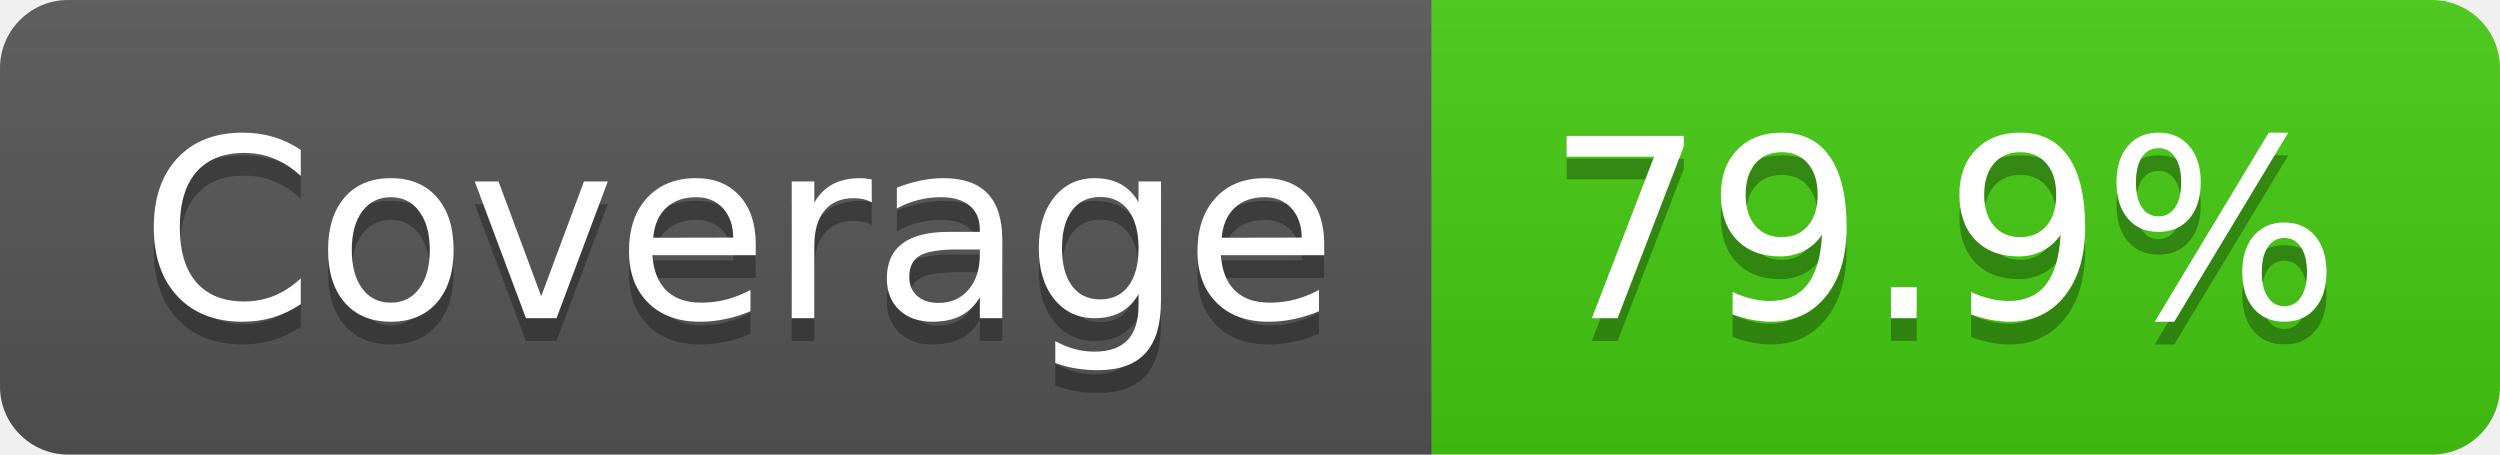
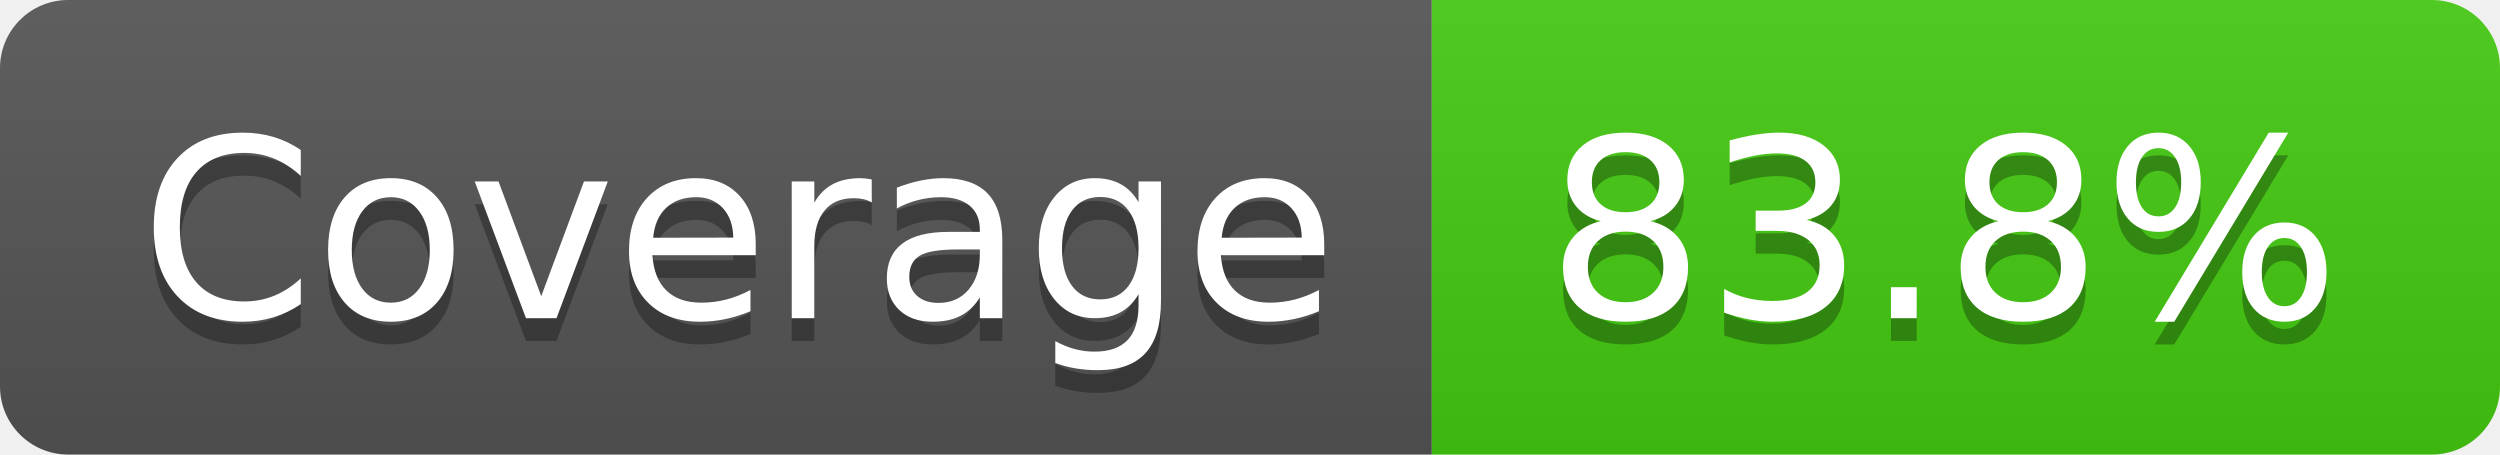
- <svg xmlns="http://www.w3.org/2000/svg" width="110" height="20" role="img" aria-label="Coverage: 79.9%">
+ <svg xmlns="http://www.w3.org/2000/svg" width="110" height="20" role="img" aria-label="Coverage: 83.8%">
  <linearGradient id="s" x2="0" y2="100%">
    <stop offset="0" stop-color="#bbb" stop-opacity=".1" />
    <stop offset="1" stop-opacity=".1" />
  </linearGradient>
  <clipPath id="r">
    <rect width="110" height="20" rx="3" fill="#fff" />
  </clipPath>
  <g clip-path="url(#r)">
    <rect width="63" height="20" fill="#555" />
    <rect x="63" width="47" height="20" fill="#4c1" />
    <rect width="110" height="20" fill="url(#s)" />
  </g>
  <g fill="#fff" text-anchor="middle" font-family="Verdana,Geneva,DejaVu Sans,sans-serif" text-rendering="geometricPrecision" font-size="110">
    <text aria-hidden="true" x="325" y="150" fill="#010101" fill-opacity=".3" transform="scale(.1)" textLength="530">Coverage</text>
    <text x="325" y="140" transform="scale(.1)" fill="#fff" textLength="530">Coverage</text>
-     <text aria-hidden="true" x="855" y="150" fill="#010101" fill-opacity=".3" transform="scale(.1)" textLength="370">79.9%</text>
-     <text x="855" y="140" transform="scale(.1)" fill="#fff" textLength="370">79.9%</text>
+     <text aria-hidden="true" x="855" y="150" fill="#010101" fill-opacity=".3" transform="scale(.1)" textLength="370">83.8%</text>
+     <text x="855" y="140" transform="scale(.1)" fill="#fff" textLength="370">83.8%</text>
  </g>
</svg>
